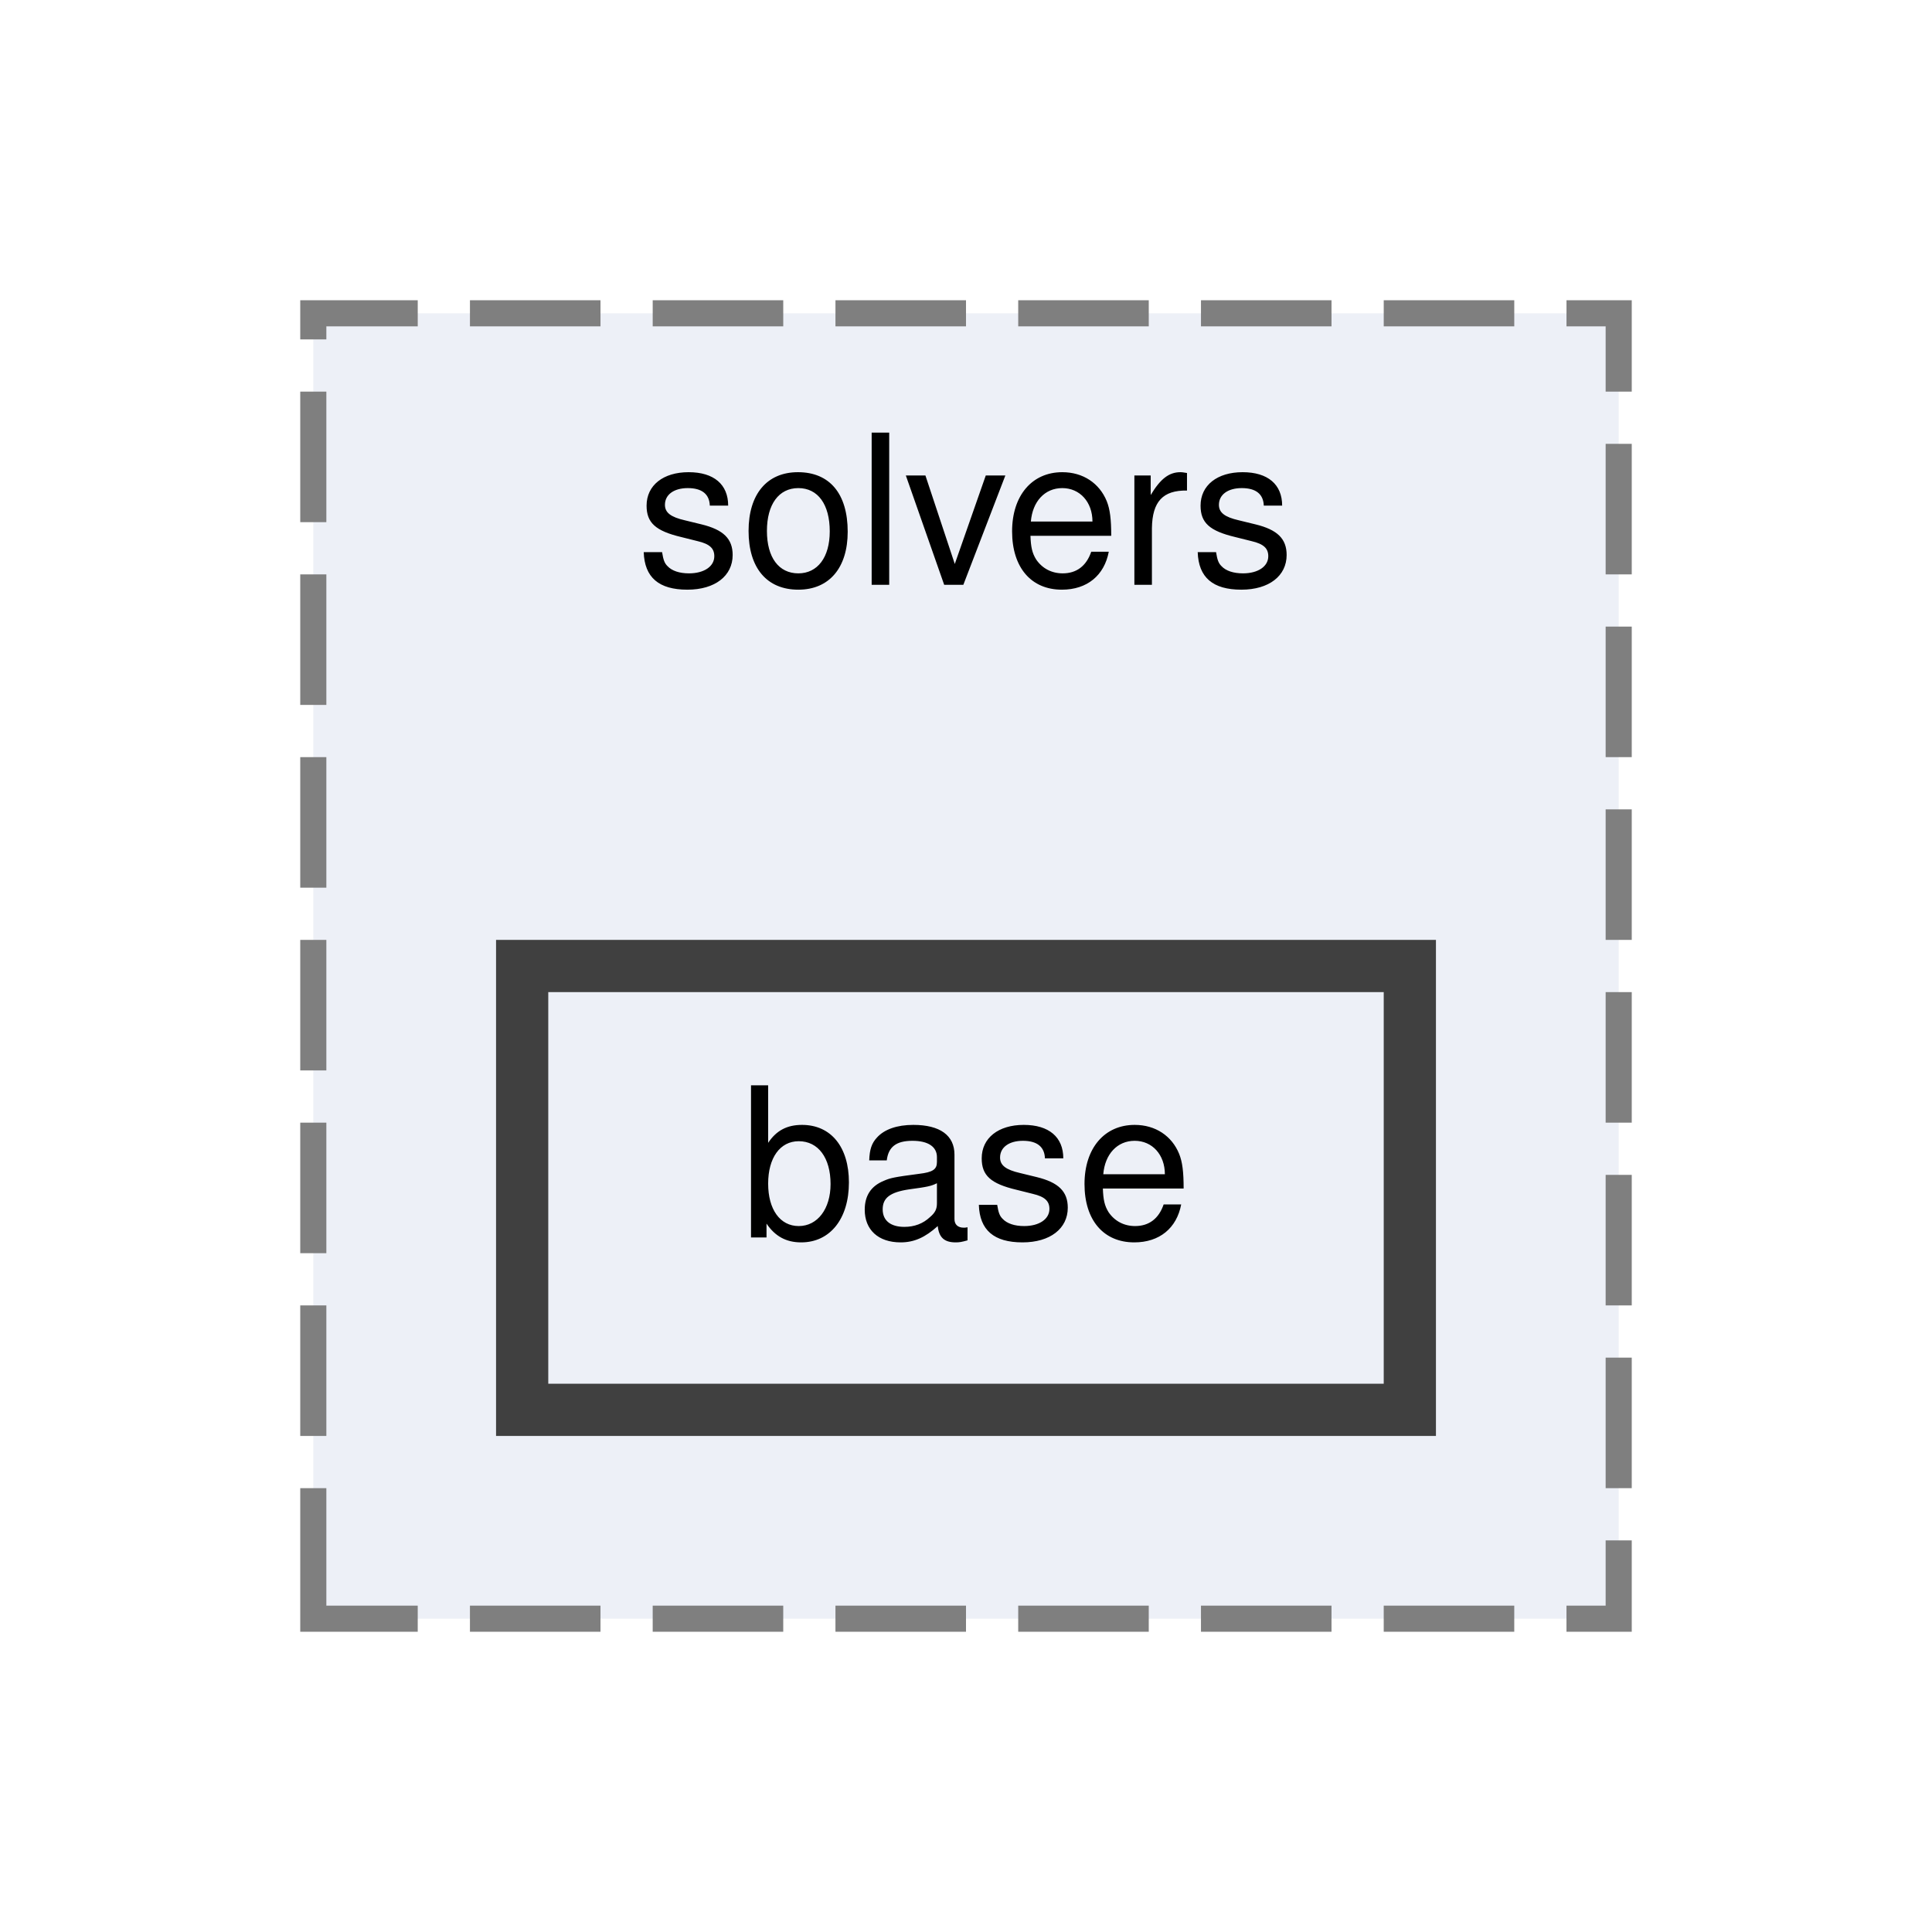
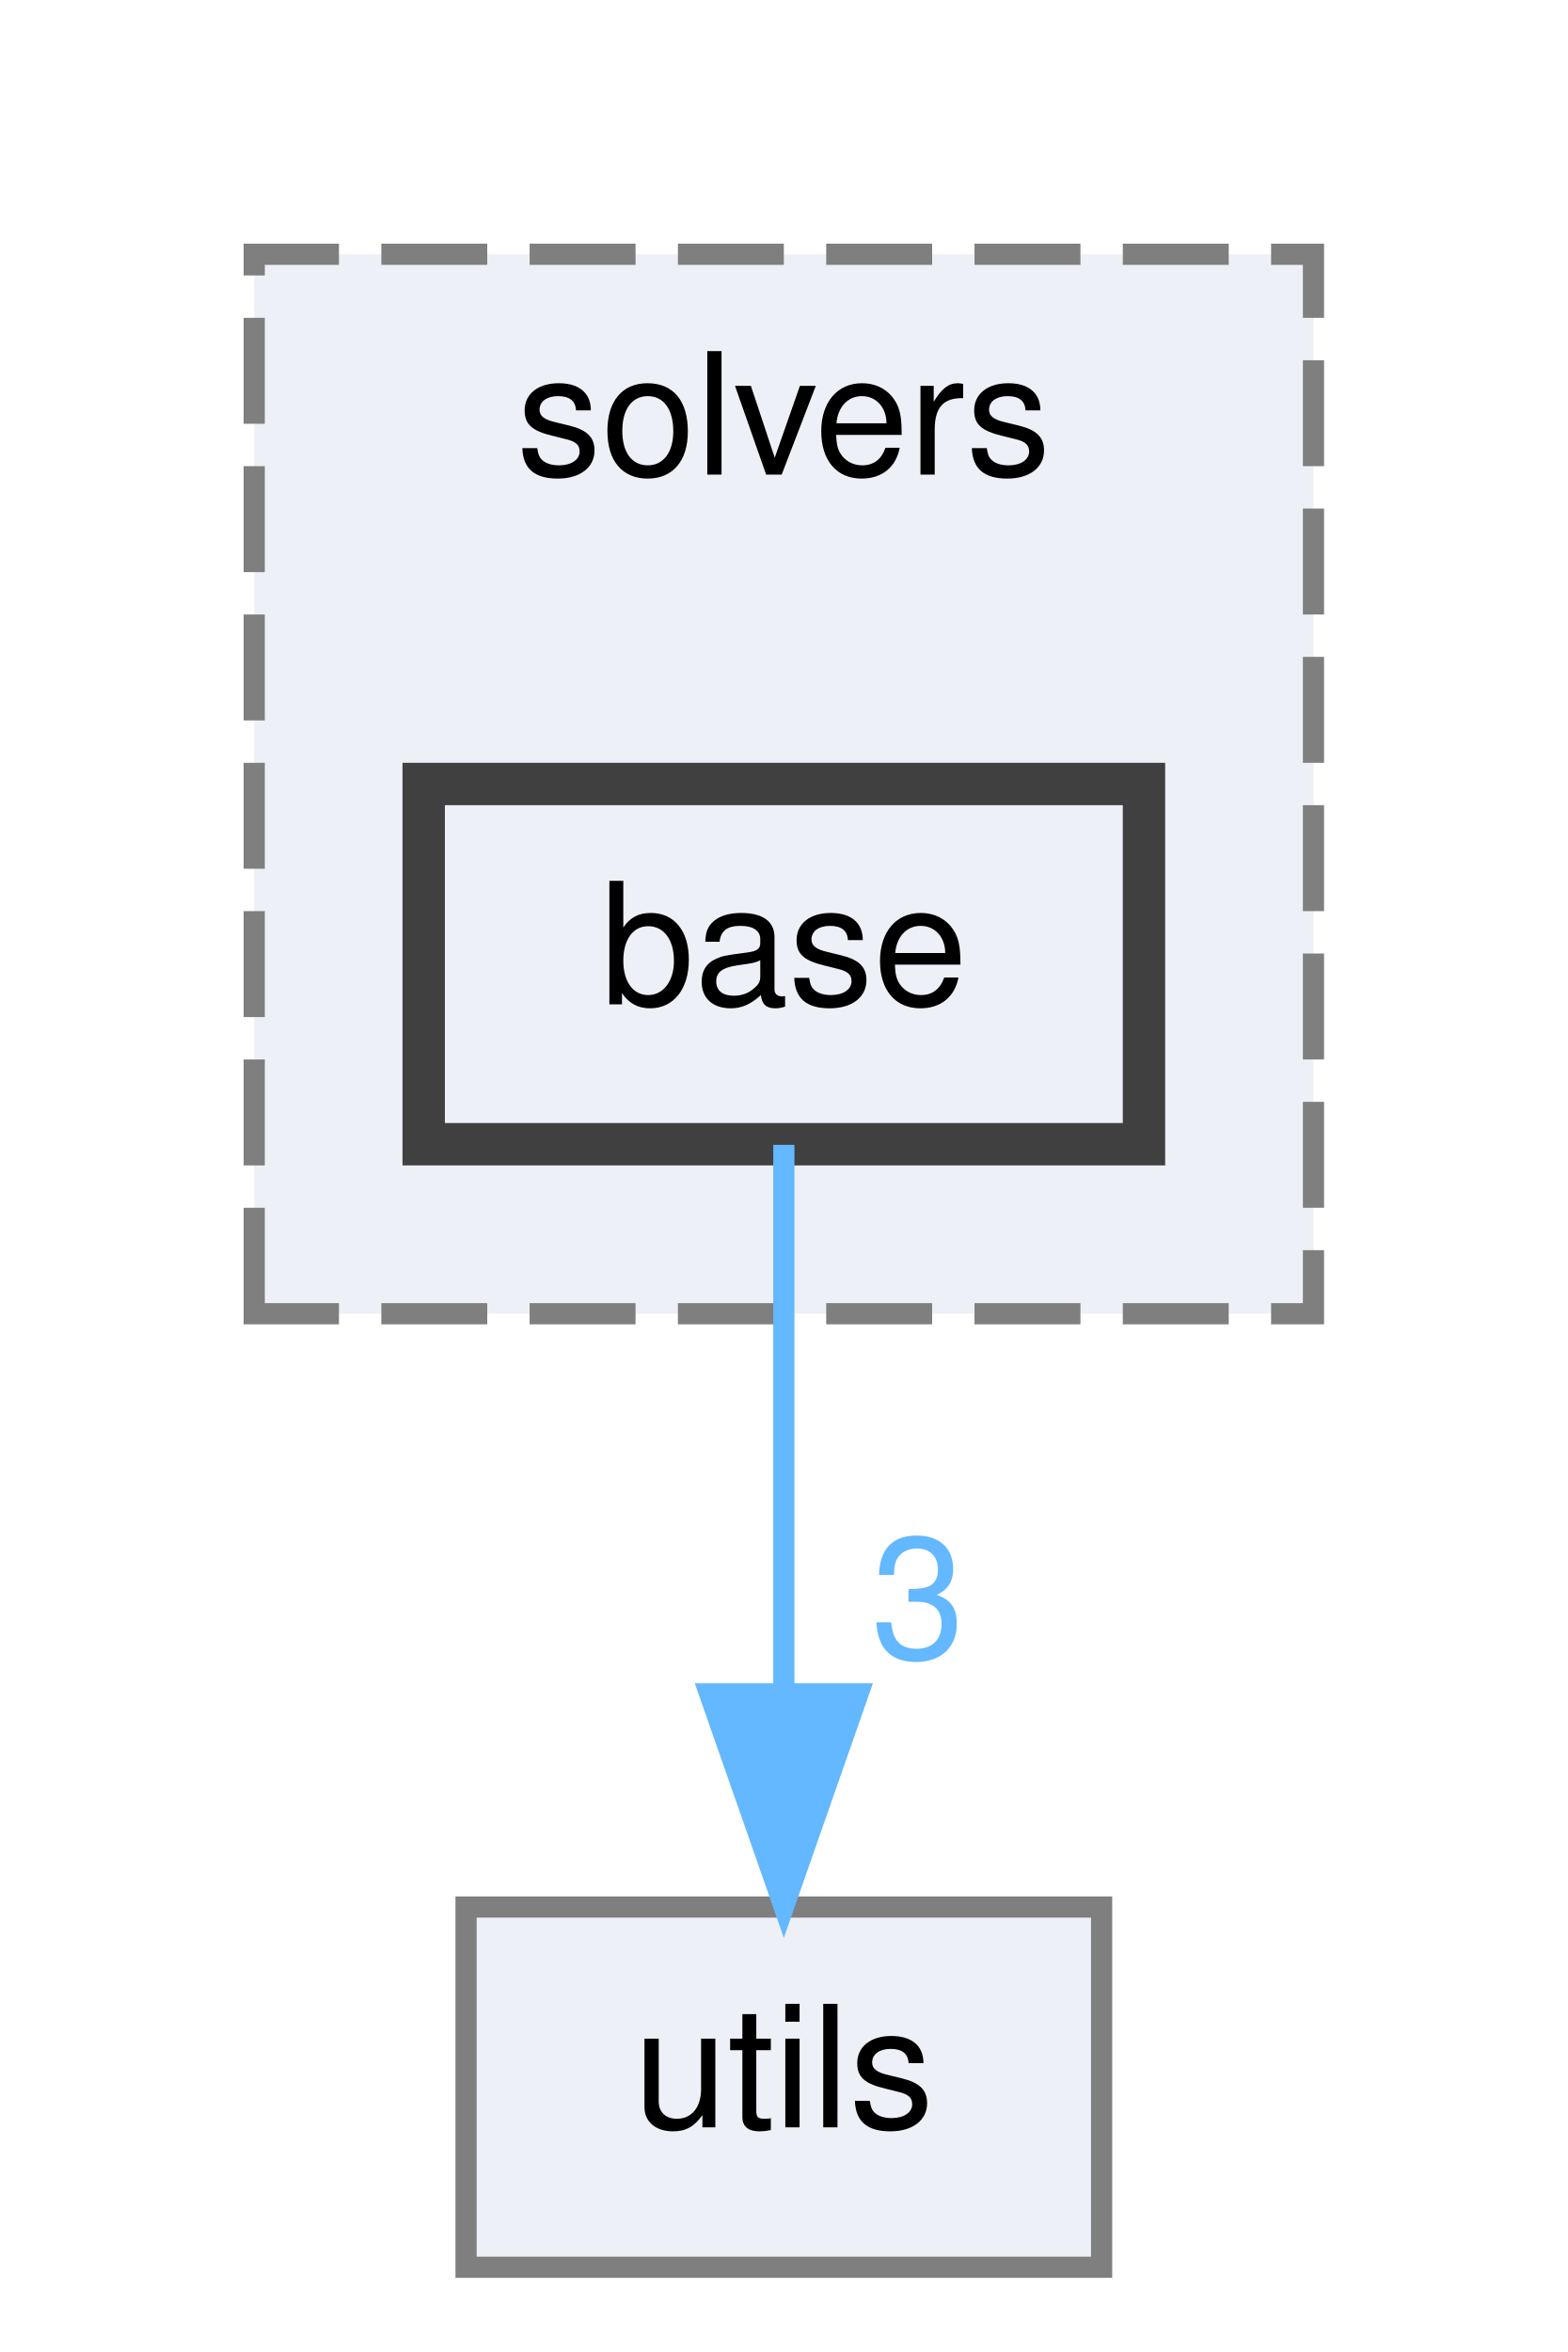
- <svg xmlns="http://www.w3.org/2000/svg" xmlns:xlink="http://www.w3.org/1999/xlink" width="74pt" height="74pt" viewBox="0.00 0.00 74.00 74.00">
-   <g id="graph0" class="graph" transform="scale(1 1) rotate(0) translate(4 70)">
+ <svg xmlns="http://www.w3.org/2000/svg" xmlns:xlink="http://www.w3.org/1999/xlink" width="74pt" height="111pt" viewBox="0.00 0.00 74.00 111.00">
+   <g id="graph0" class="graph" transform="scale(1 1) rotate(0) translate(4 107)">
    <g id="clust1" class="cluster">
      <g id="a_clust1">
        <a xlink:href="dir_949292de90bec6ca0ef87cb838b26113.html" target="_top" xlink:title="solvers">
-           <polygon fill="#edf0f7" stroke="#7f7f7f" stroke-dasharray="5,2" points="8,-8 8,-58 58,-58 58,-8 8,-8" />
-           <text text-anchor="middle" x="33" y="-47.6" font-family="Helvetica,sans-Serif" font-size="8.00">solvers</text>
+           <polygon fill="#edf0f7" stroke="#7f7f7f" stroke-dasharray="5,2" points="8,-45 8,-95 58,-95 58,-45 8,-45" />
+           <text text-anchor="middle" x="33" y="-84.6" font-family="Helvetica,sans-Serif" font-size="8.00">solvers</text>
        </a>
      </g>
    </g>
    <g id="node1" class="node">
      <g id="a_node1">
        <a xlink:href="dir_6aece8b0ac0cfc4ca2933706f09f70a1.html" target="_top" xlink:title="base">
-           <polygon fill="#edf0f7" stroke="#404040" stroke-width="2" points="50,-33 16,-33 16,-16 50,-16 50,-33" />
-           <text text-anchor="middle" x="33" y="-22.6" font-family="Helvetica,sans-Serif" font-size="8.00">base</text>
+           <polygon fill="#edf0f7" stroke="#404040" stroke-width="2" points="50,-70 16,-70 16,-53 50,-53 50,-70" />
+           <text text-anchor="middle" x="33" y="-59.6" font-family="Helvetica,sans-Serif" font-size="8.00">base</text>
+         </a>
+       </g>
+     </g>
+     <g id="node2" class="node">
+       <g id="a_node2">
+         <a xlink:href="dir_821002d4f10779a80d4fb17bc32f21f1.html" target="_top" xlink:title="utils">
+           <polygon fill="#edf0f7" stroke="#7f7f7f" points="48,-17 18,-17 18,0 48,0 48,-17" />
+           <text text-anchor="middle" x="33" y="-6.6" font-family="Helvetica,sans-Serif" font-size="8.00">utils</text>
+         </a>
+       </g>
+     </g>
+     <g id="edge1" class="edge">
+       <g id="a_edge1">
+         <a xlink:href="dir_000000_000010.html" target="_top">
+           <path fill="none" stroke="#63b8ff" d="M33,-52.97C33,-46.19 33,-35.97 33,-27.13" />
+           <polygon fill="#63b8ff" stroke="#63b8ff" points="36.5,-27.06 33,-17.06 29.5,-27.06 36.5,-27.06" />
+         </a>
+       </g>
+       <g id="a_edge1-headlabel">
+         <a xlink:href="dir_000000_000010.html" target="_top" xlink:title="3">
+           <text text-anchor="middle" x="39.34" y="-28.75" font-family="Helvetica,sans-Serif" font-size="8.00" fill="#63b8ff">3</text>
        </a>
      </g>
    </g>
  </g>
</svg>
